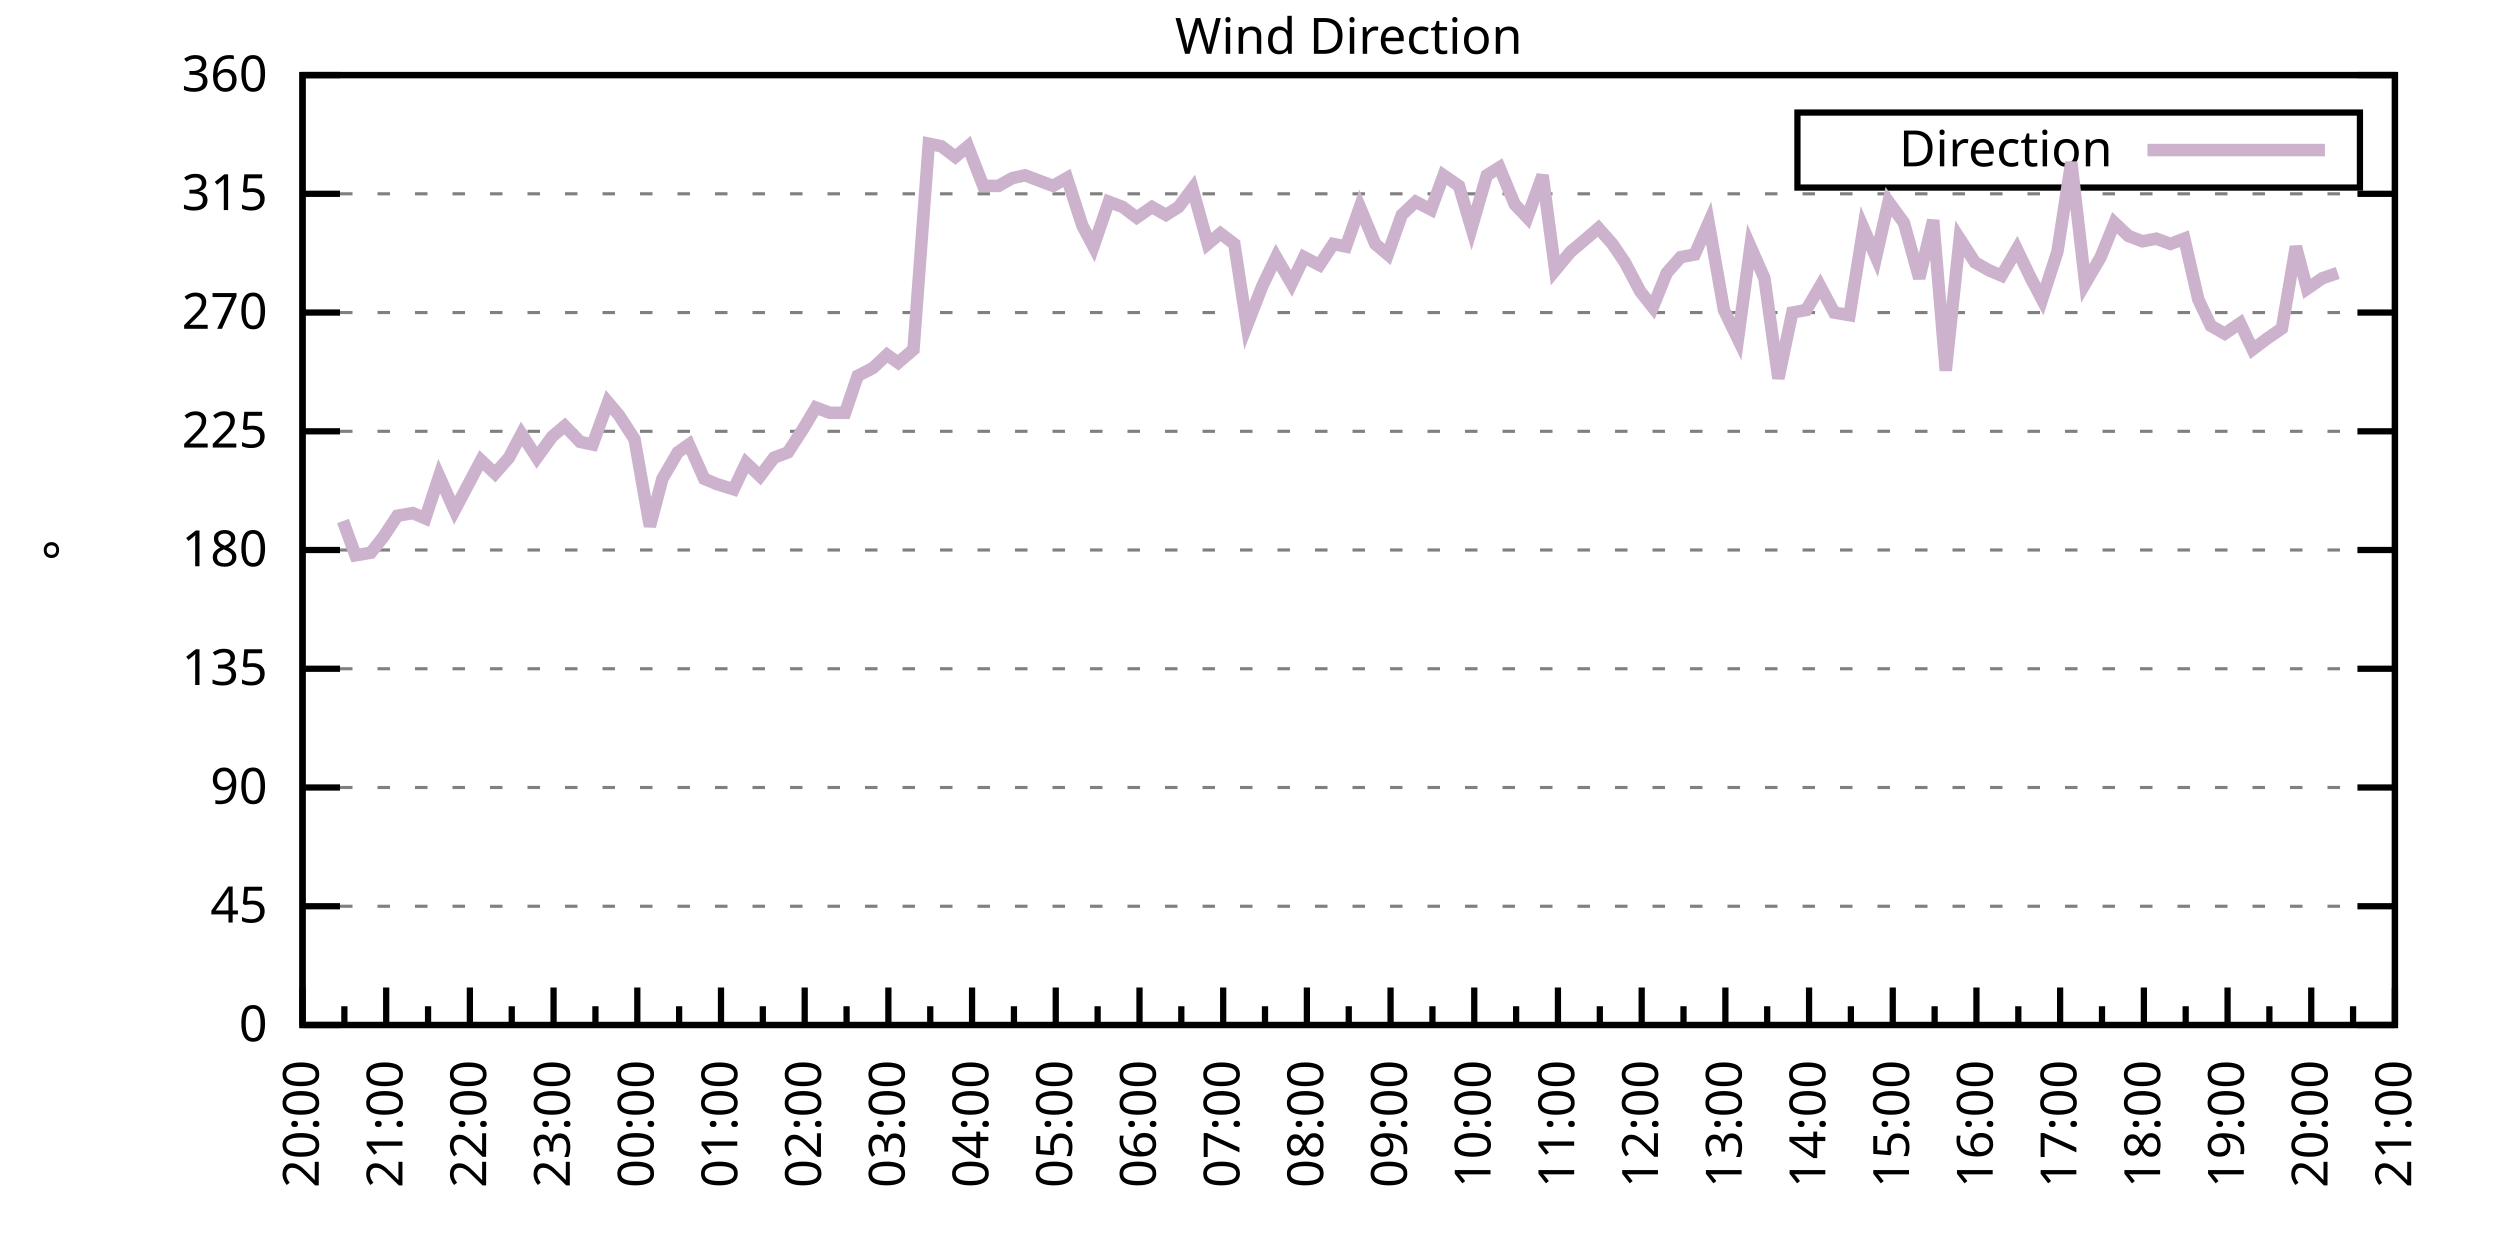
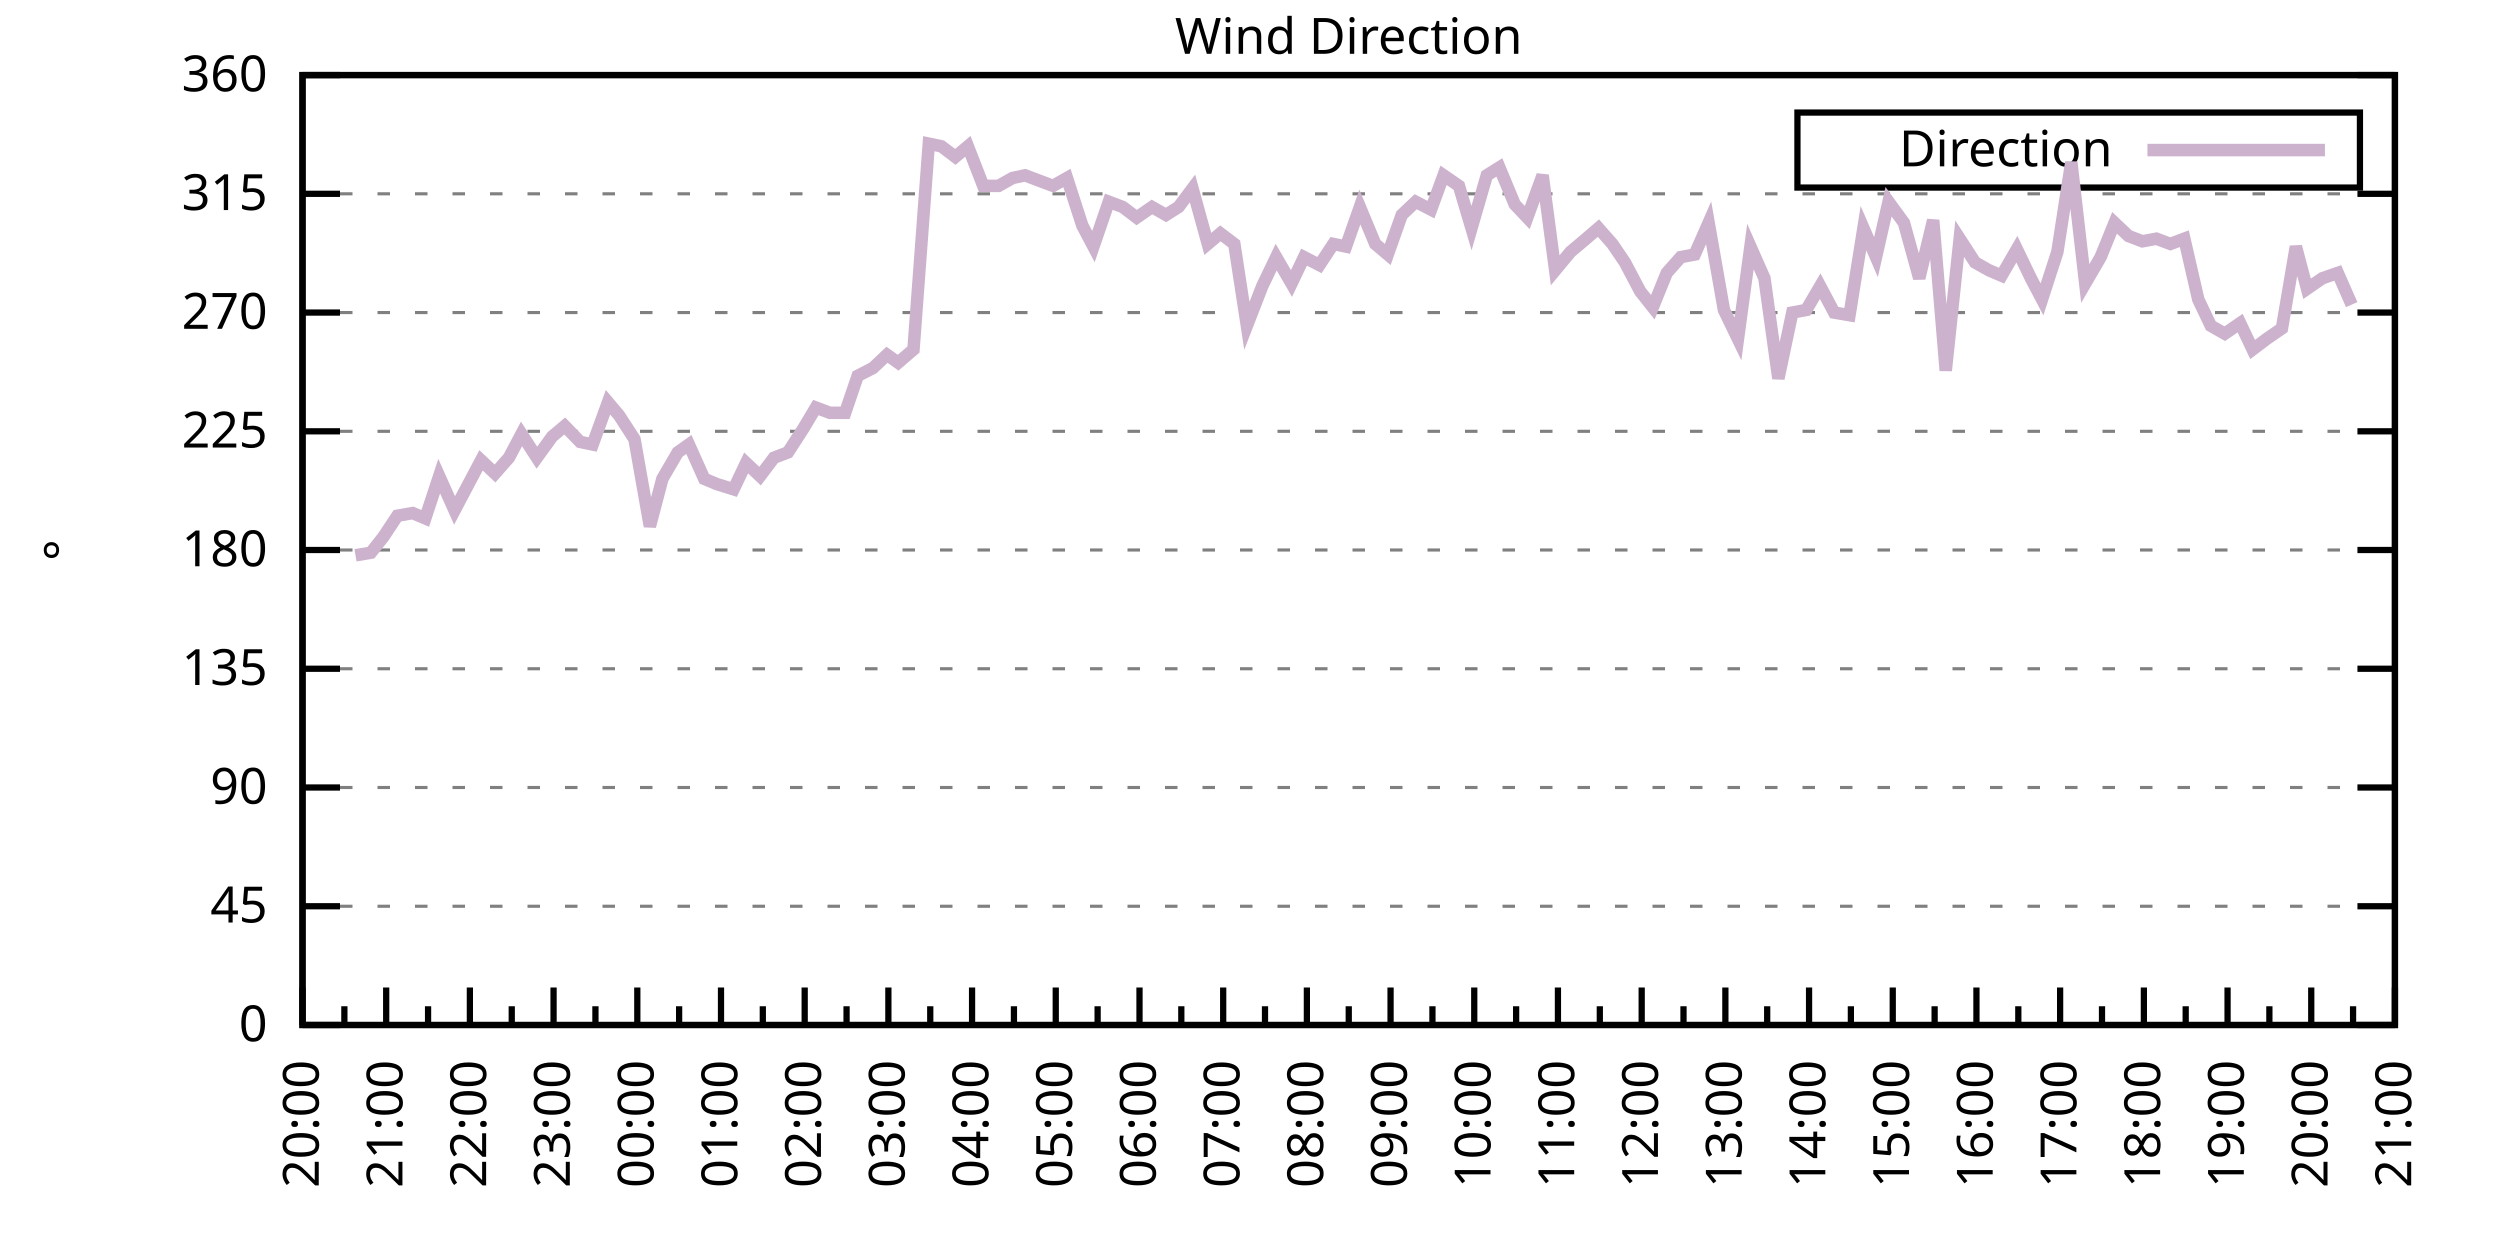
<svg xmlns="http://www.w3.org/2000/svg" xmlns:xlink="http://www.w3.org/1999/xlink" width="400" height="200" viewBox="0 0 400 200">
  <g id="gnuplot_canvas">
    <rect x="0" y="0" width="400" height="200" fill="none" />
    <defs>
      <circle id="gpDot" r="0.5" stroke-width="0.5" stroke="currentColor" />
      <path id="gpPt0" stroke-width="0.333" stroke="currentColor" d="M-1,0 h2 M0,-1 v2" />
      <path id="gpPt1" stroke-width="0.333" stroke="currentColor" d="M-1,-1 L1,1 M1,-1 L-1,1" />
      <path id="gpPt2" stroke-width="0.333" stroke="currentColor" d="M-1,0 L1,0 M0,-1 L0,1 M-1,-1 L1,1 M-1,1 L1,-1" />
      <rect id="gpPt3" stroke-width="0.333" stroke="currentColor" x="-1" y="-1" width="2" height="2" />
      <rect id="gpPt4" stroke-width="0.333" stroke="currentColor" fill="currentColor" x="-1" y="-1" width="2" height="2" />
      <circle id="gpPt5" stroke-width="0.333" stroke="currentColor" cx="0" cy="0" r="1" />
      <use xlink:href="#gpPt5" id="gpPt6" fill="currentColor" stroke="none" />
      <path id="gpPt7" stroke-width="0.333" stroke="currentColor" d="M0,-1.33 L-1.33,0.67 L1.33,0.67 z" />
      <use xlink:href="#gpPt7" id="gpPt8" fill="currentColor" stroke="none" />
      <use xlink:href="#gpPt7" id="gpPt9" stroke="currentColor" transform="rotate(180)" />
      <use xlink:href="#gpPt9" id="gpPt10" fill="currentColor" stroke="none" />
      <use xlink:href="#gpPt3" id="gpPt11" stroke="currentColor" transform="rotate(45)" />
      <use xlink:href="#gpPt11" id="gpPt12" fill="currentColor" stroke="none" />
      <path id="gpPt13" stroke-width="0.333" stroke="currentColor" d="M0,1.330 L1.265,0.411 L0.782,-1.067 L-0.782,-1.076 L-1.265,0.411 z" />
      <use xlink:href="#gpPt13" id="gpPt14" fill="currentColor" stroke="none" />
      <filter id="textbox" filterUnits="objectBoundingBox" x="0" y="0" height="1" width="1">
        <feFlood flood-color="white" flood-opacity="1" result="bgnd" />
        <feComposite in="SourceGraphic" in2="bgnd" operator="atop" />
      </filter>
      <filter id="greybox" filterUnits="objectBoundingBox" x="0" y="0" height="1" width="1">
        <feFlood flood-color="lightgrey" flood-opacity="1" result="grey" />
        <feComposite in="SourceGraphic" in2="grey" operator="atop" />
      </filter>
    </defs>
    <g fill="none" color="white" stroke="currentColor" stroke-width="1.00" stroke-linecap="butt" stroke-linejoin="miter">
</g>
    <g fill="none" color="black" stroke="currentColor" stroke-width="1.00" stroke-linecap="butt" stroke-linejoin="miter">
      <g stroke="none" shape-rendering="crispEdges">
        <polygon fill="rgb(255, 255, 255)" points="48.40,164.00 383.18,164.00 383.18,12.02 48.40,12.02 " />
      </g>
    </g>
    <g fill="none" color="black" stroke="currentColor" stroke-width="1.00" stroke-linecap="butt" stroke-linejoin="miter">
</g>
    <g fill="none" color="black" stroke="black" stroke-width="0.50" stroke-linecap="butt" stroke-linejoin="miter">
</g>
    <g fill="none" color="gray" stroke="currentColor" stroke-width="0.50" stroke-linecap="butt" stroke-linejoin="miter">
      <path stroke="gray" stroke-dasharray="2,4" class="gridline" d="M48.40,164.00 L383.19,164.00  " />
    </g>
    <g fill="none" color="gray" stroke="gray" stroke-width="1.00" stroke-linecap="butt" stroke-linejoin="miter">
</g>
    <g fill="none" color="black" stroke="currentColor" stroke-width="1.00" stroke-linecap="butt" stroke-linejoin="miter">
      <path stroke="black" d="M48.40,164.00 L54.40,164.00 M383.19,164.00 L377.19,164.00  " />
      <g transform="translate(42.80,166.60)" stroke="none" fill="black" font-family="Sans" font-size="8.00" text-anchor="end">
        <text>
          <tspan font-family="Sans"> 0</tspan>
        </text>
      </g>
    </g>
    <g fill="none" color="black" stroke="currentColor" stroke-width="1.00" stroke-linecap="butt" stroke-linejoin="miter">
</g>
    <g fill="none" color="black" stroke="black" stroke-width="0.50" stroke-linecap="butt" stroke-linejoin="miter">
</g>
    <g fill="none" color="gray" stroke="currentColor" stroke-width="0.50" stroke-linecap="butt" stroke-linejoin="miter">
      <path stroke="gray" stroke-dasharray="2,4" class="gridline" d="M48.40,145.00 L383.19,145.00  " />
    </g>
    <g fill="none" color="gray" stroke="gray" stroke-width="1.00" stroke-linecap="butt" stroke-linejoin="miter">
</g>
    <g fill="none" color="black" stroke="currentColor" stroke-width="1.00" stroke-linecap="butt" stroke-linejoin="miter">
      <path stroke="black" d="M48.40,145.00 L54.40,145.00 M383.19,145.00 L377.19,145.00  " />
      <g transform="translate(42.80,147.60)" stroke="none" fill="black" font-family="Sans" font-size="8.00" text-anchor="end">
        <text>
          <tspan font-family="Sans"> 45</tspan>
        </text>
      </g>
    </g>
    <g fill="none" color="black" stroke="currentColor" stroke-width="1.00" stroke-linecap="butt" stroke-linejoin="miter">
</g>
    <g fill="none" color="black" stroke="black" stroke-width="0.50" stroke-linecap="butt" stroke-linejoin="miter">
</g>
    <g fill="none" color="gray" stroke="currentColor" stroke-width="0.50" stroke-linecap="butt" stroke-linejoin="miter">
      <path stroke="gray" stroke-dasharray="2,4" class="gridline" d="M48.40,126.00 L383.19,126.00  " />
    </g>
    <g fill="none" color="gray" stroke="gray" stroke-width="1.00" stroke-linecap="butt" stroke-linejoin="miter">
</g>
    <g fill="none" color="black" stroke="currentColor" stroke-width="1.00" stroke-linecap="butt" stroke-linejoin="miter">
      <path stroke="black" d="M48.40,126.00 L54.40,126.00 M383.19,126.00 L377.19,126.00  " />
      <g transform="translate(42.80,128.60)" stroke="none" fill="black" font-family="Sans" font-size="8.00" text-anchor="end">
        <text>
          <tspan font-family="Sans"> 90</tspan>
        </text>
      </g>
    </g>
    <g fill="none" color="black" stroke="currentColor" stroke-width="1.00" stroke-linecap="butt" stroke-linejoin="miter">
</g>
    <g fill="none" color="black" stroke="black" stroke-width="0.50" stroke-linecap="butt" stroke-linejoin="miter">
</g>
    <g fill="none" color="gray" stroke="currentColor" stroke-width="0.50" stroke-linecap="butt" stroke-linejoin="miter">
      <path stroke="gray" stroke-dasharray="2,4" class="gridline" d="M48.40,107.00 L383.19,107.00  " />
    </g>
    <g fill="none" color="gray" stroke="gray" stroke-width="1.00" stroke-linecap="butt" stroke-linejoin="miter">
</g>
    <g fill="none" color="black" stroke="currentColor" stroke-width="1.00" stroke-linecap="butt" stroke-linejoin="miter">
      <path stroke="black" d="M48.40,107.00 L54.40,107.00 M383.19,107.00 L377.19,107.00  " />
      <g transform="translate(42.80,109.60)" stroke="none" fill="black" font-family="Sans" font-size="8.00" text-anchor="end">
        <text>
          <tspan font-family="Sans"> 135</tspan>
        </text>
      </g>
    </g>
    <g fill="none" color="black" stroke="currentColor" stroke-width="1.00" stroke-linecap="butt" stroke-linejoin="miter">
</g>
    <g fill="none" color="black" stroke="black" stroke-width="0.50" stroke-linecap="butt" stroke-linejoin="miter">
</g>
    <g fill="none" color="gray" stroke="currentColor" stroke-width="0.50" stroke-linecap="butt" stroke-linejoin="miter">
      <path stroke="gray" stroke-dasharray="2,4" class="gridline" d="M48.40,88.00 L383.19,88.00  " />
    </g>
    <g fill="none" color="gray" stroke="gray" stroke-width="1.00" stroke-linecap="butt" stroke-linejoin="miter">
</g>
    <g fill="none" color="black" stroke="currentColor" stroke-width="1.00" stroke-linecap="butt" stroke-linejoin="miter">
      <path stroke="black" d="M48.40,88.00 L54.40,88.00 M383.19,88.00 L377.19,88.00  " />
      <g transform="translate(42.80,90.60)" stroke="none" fill="black" font-family="Sans" font-size="8.00" text-anchor="end">
        <text>
          <tspan font-family="Sans"> 180</tspan>
        </text>
      </g>
    </g>
    <g fill="none" color="black" stroke="currentColor" stroke-width="1.00" stroke-linecap="butt" stroke-linejoin="miter">
</g>
    <g fill="none" color="black" stroke="black" stroke-width="0.50" stroke-linecap="butt" stroke-linejoin="miter">
</g>
    <g fill="none" color="gray" stroke="currentColor" stroke-width="0.50" stroke-linecap="butt" stroke-linejoin="miter">
      <path stroke="gray" stroke-dasharray="2,4" class="gridline" d="M48.40,69.01 L383.19,69.01  " />
    </g>
    <g fill="none" color="gray" stroke="gray" stroke-width="1.00" stroke-linecap="butt" stroke-linejoin="miter">
</g>
    <g fill="none" color="black" stroke="currentColor" stroke-width="1.00" stroke-linecap="butt" stroke-linejoin="miter">
      <path stroke="black" d="M48.40,69.01 L54.40,69.01 M383.19,69.01 L377.19,69.01  " />
      <g transform="translate(42.80,71.61)" stroke="none" fill="black" font-family="Sans" font-size="8.00" text-anchor="end">
        <text>
          <tspan font-family="Sans"> 225</tspan>
        </text>
      </g>
    </g>
    <g fill="none" color="black" stroke="currentColor" stroke-width="1.00" stroke-linecap="butt" stroke-linejoin="miter">
</g>
    <g fill="none" color="black" stroke="black" stroke-width="0.50" stroke-linecap="butt" stroke-linejoin="miter">
</g>
    <g fill="none" color="gray" stroke="currentColor" stroke-width="0.50" stroke-linecap="butt" stroke-linejoin="miter">
      <path stroke="gray" stroke-dasharray="2,4" class="gridline" d="M48.40,50.01 L383.19,50.01  " />
    </g>
    <g fill="none" color="gray" stroke="gray" stroke-width="1.00" stroke-linecap="butt" stroke-linejoin="miter">
</g>
    <g fill="none" color="black" stroke="currentColor" stroke-width="1.00" stroke-linecap="butt" stroke-linejoin="miter">
      <path stroke="black" d="M48.40,50.01 L54.40,50.01 M383.19,50.01 L377.19,50.01  " />
      <g transform="translate(42.80,52.61)" stroke="none" fill="black" font-family="Sans" font-size="8.00" text-anchor="end">
        <text>
          <tspan font-family="Sans"> 270</tspan>
        </text>
      </g>
    </g>
    <g fill="none" color="black" stroke="currentColor" stroke-width="1.00" stroke-linecap="butt" stroke-linejoin="miter">
</g>
    <g fill="none" color="black" stroke="black" stroke-width="0.50" stroke-linecap="butt" stroke-linejoin="miter">
</g>
    <g fill="none" color="gray" stroke="currentColor" stroke-width="0.50" stroke-linecap="butt" stroke-linejoin="miter">
      <path stroke="gray" stroke-dasharray="2,4" class="gridline" d="M48.40,31.01 L383.19,31.01  " />
    </g>
    <g fill="none" color="gray" stroke="gray" stroke-width="1.00" stroke-linecap="butt" stroke-linejoin="miter">
</g>
    <g fill="none" color="black" stroke="currentColor" stroke-width="1.00" stroke-linecap="butt" stroke-linejoin="miter">
      <path stroke="black" d="M48.40,31.01 L54.40,31.01 M383.19,31.01 L377.19,31.01  " />
      <g transform="translate(42.80,33.61)" stroke="none" fill="black" font-family="Sans" font-size="8.00" text-anchor="end">
        <text>
          <tspan font-family="Sans"> 315</tspan>
        </text>
      </g>
    </g>
    <g fill="none" color="black" stroke="currentColor" stroke-width="1.00" stroke-linecap="butt" stroke-linejoin="miter">
</g>
    <g fill="none" color="black" stroke="black" stroke-width="0.50" stroke-linecap="butt" stroke-linejoin="miter">
</g>
    <g fill="none" color="gray" stroke="currentColor" stroke-width="0.50" stroke-linecap="butt" stroke-linejoin="miter">
      <path stroke="gray" stroke-dasharray="2,4" class="gridline" d="M48.40,12.01 L383.19,12.01  " />
    </g>
    <g fill="none" color="gray" stroke="gray" stroke-width="1.00" stroke-linecap="butt" stroke-linejoin="miter">
</g>
    <g fill="none" color="black" stroke="currentColor" stroke-width="1.00" stroke-linecap="butt" stroke-linejoin="miter">
      <path stroke="black" d="M48.40,12.01 L54.40,12.01 M383.19,12.01 L377.19,12.01  " />
      <g transform="translate(42.80,14.61)" stroke="none" fill="black" font-family="Sans" font-size="8.00" text-anchor="end">
        <text>
          <tspan font-family="Sans"> 360</tspan>
        </text>
      </g>
    </g>
    <g fill="none" color="black" stroke="currentColor" stroke-width="1.00" stroke-linecap="butt" stroke-linejoin="miter">
      <path stroke="black" d="M48.40,164.00 L48.40,158.00  " />
      <g transform="translate(51.00,169.60) rotate(270)" stroke="none" fill="black" font-family="Sans" font-size="8.00" text-anchor="end">
        <text>
          <tspan font-family="Sans">20:00</tspan>
        </text>
      </g>
    </g>
    <g fill="none" color="black" stroke="currentColor" stroke-width="1.00" stroke-linecap="butt" stroke-linejoin="miter">
      <path stroke="black" d="M55.10,164.00 L55.10,161.00 M61.79,164.00 L61.79,158.00  " />
      <g transform="translate(64.39,169.60) rotate(270)" stroke="none" fill="black" font-family="Sans" font-size="8.00" text-anchor="end">
        <text>
          <tspan font-family="Sans">21:00</tspan>
        </text>
      </g>
    </g>
    <g fill="none" color="black" stroke="currentColor" stroke-width="1.00" stroke-linecap="butt" stroke-linejoin="miter">
      <path stroke="black" d="M68.49,164.00 L68.49,161.00 M75.18,164.00 L75.18,158.00  " />
      <g transform="translate(77.78,169.60) rotate(270)" stroke="none" fill="black" font-family="Sans" font-size="8.00" text-anchor="end">
        <text>
          <tspan font-family="Sans">22:00</tspan>
        </text>
      </g>
    </g>
    <g fill="none" color="black" stroke="currentColor" stroke-width="1.00" stroke-linecap="butt" stroke-linejoin="miter">
      <path stroke="black" d="M81.88,164.00 L81.88,161.00 M88.57,164.00 L88.57,158.00  " />
      <g transform="translate(91.17,169.60) rotate(270)" stroke="none" fill="black" font-family="Sans" font-size="8.00" text-anchor="end">
        <text>
          <tspan font-family="Sans">23:00</tspan>
        </text>
      </g>
    </g>
    <g fill="none" color="black" stroke="currentColor" stroke-width="1.00" stroke-linecap="butt" stroke-linejoin="miter">
      <path stroke="black" d="M95.27,164.00 L95.27,161.00 M101.97,164.00 L101.97,158.00  " />
      <g transform="translate(104.57,169.60) rotate(270)" stroke="none" fill="black" font-family="Sans" font-size="8.00" text-anchor="end">
        <text>
          <tspan font-family="Sans">00:00</tspan>
        </text>
      </g>
    </g>
    <g fill="none" color="black" stroke="currentColor" stroke-width="1.00" stroke-linecap="butt" stroke-linejoin="miter">
      <path stroke="black" d="M108.66,164.00 L108.66,161.00 M115.36,164.00 L115.36,158.00  " />
      <g transform="translate(117.96,169.60) rotate(270)" stroke="none" fill="black" font-family="Sans" font-size="8.00" text-anchor="end">
        <text>
          <tspan font-family="Sans">01:00</tspan>
        </text>
      </g>
    </g>
    <g fill="none" color="black" stroke="currentColor" stroke-width="1.00" stroke-linecap="butt" stroke-linejoin="miter">
      <path stroke="black" d="M122.05,164.00 L122.05,161.00 M128.75,164.00 L128.75,158.00  " />
      <g transform="translate(131.35,169.60) rotate(270)" stroke="none" fill="black" font-family="Sans" font-size="8.00" text-anchor="end">
        <text>
          <tspan font-family="Sans">02:00</tspan>
        </text>
      </g>
    </g>
    <g fill="none" color="black" stroke="currentColor" stroke-width="1.00" stroke-linecap="butt" stroke-linejoin="miter">
      <path stroke="black" d="M135.45,164.00 L135.45,161.00 M142.14,164.00 L142.14,158.00  " />
      <g transform="translate(144.74,169.60) rotate(270)" stroke="none" fill="black" font-family="Sans" font-size="8.00" text-anchor="end">
        <text>
          <tspan font-family="Sans">03:00</tspan>
        </text>
      </g>
    </g>
    <g fill="none" color="black" stroke="currentColor" stroke-width="1.00" stroke-linecap="butt" stroke-linejoin="miter">
      <path stroke="black" d="M148.84,164.00 L148.84,161.00 M155.53,164.00 L155.53,158.00  " />
      <g transform="translate(158.13,169.60) rotate(270)" stroke="none" fill="black" font-family="Sans" font-size="8.00" text-anchor="end">
        <text>
          <tspan font-family="Sans">04:00</tspan>
        </text>
      </g>
    </g>
    <g fill="none" color="black" stroke="currentColor" stroke-width="1.00" stroke-linecap="butt" stroke-linejoin="miter">
      <path stroke="black" d="M162.23,164.00 L162.23,161.00 M168.92,164.00 L168.92,158.00  " />
      <g transform="translate(171.52,169.60) rotate(270)" stroke="none" fill="black" font-family="Sans" font-size="8.00" text-anchor="end">
        <text>
          <tspan font-family="Sans">05:00</tspan>
        </text>
      </g>
    </g>
    <g fill="none" color="black" stroke="currentColor" stroke-width="1.00" stroke-linecap="butt" stroke-linejoin="miter">
      <path stroke="black" d="M175.62,164.00 L175.62,161.00 M182.32,164.00 L182.32,158.00  " />
      <g transform="translate(184.92,169.60) rotate(270)" stroke="none" fill="black" font-family="Sans" font-size="8.00" text-anchor="end">
        <text>
          <tspan font-family="Sans">06:00</tspan>
        </text>
      </g>
    </g>
    <g fill="none" color="black" stroke="currentColor" stroke-width="1.00" stroke-linecap="butt" stroke-linejoin="miter">
      <path stroke="black" d="M189.01,164.00 L189.01,161.00 M195.71,164.00 L195.71,158.00  " />
      <g transform="translate(198.31,169.60) rotate(270)" stroke="none" fill="black" font-family="Sans" font-size="8.00" text-anchor="end">
        <text>
          <tspan font-family="Sans">07:00</tspan>
        </text>
      </g>
    </g>
    <g fill="none" color="black" stroke="currentColor" stroke-width="1.00" stroke-linecap="butt" stroke-linejoin="miter">
      <path stroke="black" d="M202.40,164.00 L202.40,161.00 M209.10,164.00 L209.10,158.00  " />
      <g transform="translate(211.70,169.60) rotate(270)" stroke="none" fill="black" font-family="Sans" font-size="8.00" text-anchor="end">
        <text>
          <tspan font-family="Sans">08:00</tspan>
        </text>
      </g>
    </g>
    <g fill="none" color="black" stroke="currentColor" stroke-width="1.00" stroke-linecap="butt" stroke-linejoin="miter">
      <path stroke="black" d="M215.80,164.00 L215.80,161.00 M222.49,164.00 L222.49,158.00  " />
      <g transform="translate(225.09,169.60) rotate(270)" stroke="none" fill="black" font-family="Sans" font-size="8.00" text-anchor="end">
        <text>
          <tspan font-family="Sans">09:00</tspan>
        </text>
      </g>
    </g>
    <g fill="none" color="black" stroke="currentColor" stroke-width="1.00" stroke-linecap="butt" stroke-linejoin="miter">
      <path stroke="black" d="M229.19,164.00 L229.19,161.00 M235.88,164.00 L235.88,158.00  " />
      <g transform="translate(238.48,169.60) rotate(270)" stroke="none" fill="black" font-family="Sans" font-size="8.00" text-anchor="end">
        <text>
          <tspan font-family="Sans">10:00</tspan>
        </text>
      </g>
    </g>
    <g fill="none" color="black" stroke="currentColor" stroke-width="1.00" stroke-linecap="butt" stroke-linejoin="miter">
      <path stroke="black" d="M242.58,164.00 L242.58,161.00 M249.27,164.00 L249.27,158.00  " />
      <g transform="translate(251.87,169.60) rotate(270)" stroke="none" fill="black" font-family="Sans" font-size="8.00" text-anchor="end">
        <text>
          <tspan font-family="Sans">11:00</tspan>
        </text>
      </g>
    </g>
    <g fill="none" color="black" stroke="currentColor" stroke-width="1.00" stroke-linecap="butt" stroke-linejoin="miter">
      <path stroke="black" d="M255.97,164.00 L255.97,161.00 M262.67,164.00 L262.67,158.00  " />
      <g transform="translate(265.27,169.60) rotate(270)" stroke="none" fill="black" font-family="Sans" font-size="8.00" text-anchor="end">
        <text>
          <tspan font-family="Sans">12:00</tspan>
        </text>
      </g>
    </g>
    <g fill="none" color="black" stroke="currentColor" stroke-width="1.00" stroke-linecap="butt" stroke-linejoin="miter">
      <path stroke="black" d="M269.36,164.00 L269.36,161.00 M276.06,164.00 L276.06,158.00  " />
      <g transform="translate(278.66,169.60) rotate(270)" stroke="none" fill="black" font-family="Sans" font-size="8.00" text-anchor="end">
        <text>
          <tspan font-family="Sans">13:00</tspan>
        </text>
      </g>
    </g>
    <g fill="none" color="black" stroke="currentColor" stroke-width="1.00" stroke-linecap="butt" stroke-linejoin="miter">
      <path stroke="black" d="M282.75,164.00 L282.75,161.00 M289.45,164.00 L289.45,158.00  " />
      <g transform="translate(292.05,169.60) rotate(270)" stroke="none" fill="black" font-family="Sans" font-size="8.00" text-anchor="end">
        <text>
          <tspan font-family="Sans">14:00</tspan>
        </text>
      </g>
    </g>
    <g fill="none" color="black" stroke="currentColor" stroke-width="1.00" stroke-linecap="butt" stroke-linejoin="miter">
      <path stroke="black" d="M296.14,164.00 L296.14,161.00 M302.84,164.00 L302.84,158.00  " />
      <g transform="translate(305.44,169.60) rotate(270)" stroke="none" fill="black" font-family="Sans" font-size="8.00" text-anchor="end">
        <text>
          <tspan font-family="Sans">15:00</tspan>
        </text>
      </g>
    </g>
    <g fill="none" color="black" stroke="currentColor" stroke-width="1.00" stroke-linecap="butt" stroke-linejoin="miter">
      <path stroke="black" d="M309.54,164.00 L309.54,161.00 M316.23,164.00 L316.23,158.00  " />
      <g transform="translate(318.83,169.60) rotate(270)" stroke="none" fill="black" font-family="Sans" font-size="8.00" text-anchor="end">
        <text>
          <tspan font-family="Sans">16:00</tspan>
        </text>
      </g>
    </g>
    <g fill="none" color="black" stroke="currentColor" stroke-width="1.00" stroke-linecap="butt" stroke-linejoin="miter">
      <path stroke="black" d="M322.93,164.00 L322.93,161.00 M329.62,164.00 L329.62,158.00  " />
      <g transform="translate(332.22,169.60) rotate(270)" stroke="none" fill="black" font-family="Sans" font-size="8.00" text-anchor="end">
        <text>
          <tspan font-family="Sans">17:00</tspan>
        </text>
      </g>
    </g>
    <g fill="none" color="black" stroke="currentColor" stroke-width="1.00" stroke-linecap="butt" stroke-linejoin="miter">
      <path stroke="black" d="M336.32,164.00 L336.32,161.00 M343.02,164.00 L343.02,158.00  " />
      <g transform="translate(345.62,169.60) rotate(270)" stroke="none" fill="black" font-family="Sans" font-size="8.00" text-anchor="end">
        <text>
          <tspan font-family="Sans">18:00</tspan>
        </text>
      </g>
    </g>
    <g fill="none" color="black" stroke="currentColor" stroke-width="1.00" stroke-linecap="butt" stroke-linejoin="miter">
      <path stroke="black" d="M349.71,164.00 L349.71,161.00 M356.41,164.00 L356.41,158.00  " />
      <g transform="translate(359.01,169.60) rotate(270)" stroke="none" fill="black" font-family="Sans" font-size="8.00" text-anchor="end">
        <text>
          <tspan font-family="Sans">19:00</tspan>
        </text>
      </g>
    </g>
    <g fill="none" color="black" stroke="currentColor" stroke-width="1.00" stroke-linecap="butt" stroke-linejoin="miter">
      <path stroke="black" d="M363.10,164.00 L363.10,161.00 M369.80,164.00 L369.80,158.00  " />
      <g transform="translate(372.40,169.60) rotate(270)" stroke="none" fill="black" font-family="Sans" font-size="8.00" text-anchor="end">
        <text>
          <tspan font-family="Sans">20:00</tspan>
        </text>
      </g>
    </g>
    <g fill="none" color="black" stroke="currentColor" stroke-width="1.00" stroke-linecap="butt" stroke-linejoin="miter">
      <path stroke="black" d="M376.49,164.00 L376.49,161.00 M383.19,164.00 L383.19,158.00  " />
      <g transform="translate(385.79,169.60) rotate(270)" stroke="none" fill="black" font-family="Sans" font-size="8.00" text-anchor="end">
        <text>
          <tspan font-family="Sans">21:00</tspan>
        </text>
      </g>
    </g>
    <g fill="none" color="black" stroke="currentColor" stroke-width="1.00" stroke-linecap="butt" stroke-linejoin="miter">
</g>
    <g fill="none" color="black" stroke="currentColor" stroke-width="1.00" stroke-linecap="butt" stroke-linejoin="miter">
      <path stroke="black" d="M48.40,12.01 L48.40,164.00 L383.19,164.00 L383.19,12.01 L48.40,12.01 Z  " />
    </g>
    <g fill="none" color="black" stroke="currentColor" stroke-width="1.00" stroke-linecap="butt" stroke-linejoin="miter">
      <g transform="translate(12.80,88.01) rotate(270)" stroke="none" fill="black" font-family="Sans" font-size="8.00" text-anchor="middle">
        <text>
          <tspan font-family="Sans">°</tspan>
        </text>
      </g>
    </g>
    <g fill="none" color="black" stroke="currentColor" stroke-width="1.00" stroke-linecap="butt" stroke-linejoin="miter">
</g>
    <g fill="none" color="black" stroke="currentColor" stroke-width="1.00" stroke-linecap="butt" stroke-linejoin="miter">
      <path stroke="black" d="M287.59,30.01 L287.59,18.01 L377.59,18.01 L377.59,30.01 L287.59,30.01 Z  " />
    </g>
    <g id="Wind_direction_plot_1">
      <g fill="none" color="white" stroke="black" stroke-width="2.00" stroke-linecap="butt" stroke-linejoin="miter">
</g>
      <g fill="none" color="black" stroke="currentColor" stroke-width="2.00" stroke-linecap="butt" stroke-linejoin="miter">
        <g transform="translate(337.99,26.61)" stroke="none" fill="black" font-family="Sans" font-size="8.00" text-anchor="end">
          <text>
            <tspan font-family="Sans">Direction</tspan>
          </text>
        </g>
      </g>
      <g fill="none" color="black" stroke="currentColor" stroke-width="2.00" stroke-linecap="butt" stroke-linejoin="miter">
-         <path stroke="rgb(204, 178, 204)" d="M343.59,24.01 L371.99,24.01 M54.87,83.36 L56.88,88.85 L59.34,88.43 L61.35,85.89 L63.58,82.52 L66.03,82.09   L68.04,82.94 L70.27,76.18 L72.73,81.67 L74.51,78.29 L76.97,73.65 L79.20,75.76 L81.43,73.23 L83.44,69.43   L85.90,73.23 L88.35,69.85 L90.36,68.16 L92.82,70.70 L94.82,71.12 L97.28,64.36 L99.06,66.47 L101.52,70.27   L103.98,84.21 L105.98,76.61 L108.44,72.38 L110.22,71.12 L112.68,76.61 L114.69,77.45 L117.37,78.29 L119.38,74.07   L121.61,76.18 L123.84,73.23 L126.07,72.38 L128.53,68.58 L130.54,65.21 L132.77,66.05 L135.22,66.05 L137.23,60.14   L139.69,58.87 L141.92,56.76 L143.70,58.03 L146.16,55.92 L148.61,22.99 L150.62,23.41 L152.85,25.10 L154.86,23.41   L157.32,29.74 L159.77,29.74 L162.01,28.48 L164.01,28.05 L166.25,28.90 L168.48,29.74 L170.71,28.48 L173.17,36.08   L174.95,39.45 L177.41,32.28 L179.64,33.12 L181.87,34.81 L184.32,33.12 L186.56,34.39 L188.57,33.12 L190.80,30.16   L193.25,39.03 L195.26,37.34 L197.49,39.03 L199.50,52.12 L201.96,45.79 L204.19,41.14 L206.64,45.36 L208.65,41.14   L211.11,42.41 L213.34,39.03 L215.35,39.45 L217.58,33.12 L220.04,39.03 L222.04,40.72 L224.28,34.39 L226.51,32.28   L228.96,33.54 L230.97,28.05 L233.43,29.74 L235.44,36.50 L237.89,28.05 L239.90,26.79 L242.36,32.70 L244.36,34.81   L246.82,28.05 L248.83,43.25 L251.28,40.30 L253.29,38.61 L255.75,36.50 L257.98,39.03 L259.99,41.99 L262.44,46.63   L264.45,49.16 L266.68,43.67 L268.92,41.14 L271.15,40.72 L273.38,35.65 L275.83,49.59 L278.07,54.23 L280.07,39.45   L282.31,44.52 L284.54,60.56 L286.77,50.01 L289.00,49.59 L291.23,45.79 L293.47,50.01 L295.92,50.43 L298.15,36.50   L300.16,41.14 L302.17,32.28 L304.63,35.65 L307.08,44.52 L309.31,35.23 L311.32,59.30 L313.55,38.19 L316.01,41.99   L318.24,43.25 L320.25,44.10 L322.70,39.87 L324.94,44.52 L326.72,47.90 L329.18,40.30 L331.41,25.94 L333.64,45.36   L336.10,41.14 L338.33,35.65 L340.56,37.76 L342.79,38.61 L345.02,38.19 L347.26,39.03 L349.49,38.19 L351.72,47.90   L353.73,52.12 L355.96,53.39 L358.42,51.70 L360.42,55.92 L362.66,54.23 L365.11,52.54 L367.34,39.45 L369.13,46.21   L371.58,44.52 L374.04,43.67  " />
+         <path stroke="rgb(204, 178, 204)" d="M343.59,24.01 L371.99,24.01 M56.88,88.85 L59.34,88.43 L61.35,85.89 L63.58,82.52 L66.03,82.09 L68.04,82.94   L70.27,76.18 L72.73,81.67 L74.51,78.29 L76.97,73.65 L79.20,75.76 L81.43,73.23 L83.44,69.43 L85.90,73.23   L88.35,69.85 L90.36,68.16 L92.82,70.70 L94.82,71.12 L97.28,64.36 L99.06,66.47 L101.52,70.27 L103.98,84.21   L105.98,76.61 L108.44,72.38 L110.22,71.12 L112.68,76.61 L114.69,77.45 L117.37,78.29 L119.38,74.07 L121.61,76.18   L123.84,73.23 L126.07,72.38 L128.53,68.58 L130.54,65.21 L132.77,66.05 L135.22,66.05 L137.23,60.14 L139.69,58.87   L141.92,56.76 L143.70,58.03 L146.16,55.92 L148.61,22.99 L150.62,23.41 L152.85,25.10 L154.86,23.41 L157.32,29.74   L159.77,29.74 L162.01,28.48 L164.01,28.05 L166.25,28.90 L168.48,29.74 L170.71,28.48 L173.17,36.08 L174.95,39.45   L177.41,32.28 L179.64,33.12 L181.87,34.81 L184.32,33.12 L186.56,34.39 L188.57,33.12 L190.80,30.16 L193.25,39.03   L195.26,37.34 L197.49,39.03 L199.50,52.12 L201.96,45.79 L204.19,41.14 L206.64,45.36 L208.65,41.14 L211.11,42.41   L213.34,39.03 L215.35,39.45 L217.58,33.12 L220.04,39.03 L222.04,40.72 L224.28,34.39 L226.51,32.28 L228.96,33.54   L230.97,28.05 L233.43,29.74 L235.44,36.50 L237.89,28.05 L239.90,26.79 L242.36,32.70 L244.36,34.81 L246.82,28.05   L248.83,43.25 L251.28,40.30 L253.29,38.61 L255.75,36.50 L257.98,39.03 L259.99,41.99 L262.44,46.63 L264.45,49.16   L266.68,43.67 L268.92,41.14 L271.15,40.72 L273.38,35.65 L275.83,49.59 L278.07,54.23 L280.07,39.45 L282.31,44.52   L284.54,60.56 L286.77,50.01 L289.00,49.59 L291.23,45.79 L293.47,50.01 L295.92,50.43 L298.15,36.50 L300.16,41.14   L302.17,32.28 L304.63,35.65 L307.08,44.52 L309.31,35.23 L311.32,59.30 L313.55,38.19 L316.01,41.99 L318.24,43.25   L320.25,44.10 L322.70,39.87 L324.94,44.52 L326.72,47.90 L329.18,40.30 L331.41,25.94 L333.64,45.36 L336.10,41.14   L338.33,35.65 L340.56,37.76 L342.79,38.61 L345.02,38.19 L347.26,39.03 L349.49,38.19 L351.72,47.90 L353.73,52.12   L355.96,53.39 L358.42,51.70 L360.42,55.92 L362.66,54.23 L365.11,52.54 L367.34,39.45 L369.13,46.21 L371.58,44.52   L374.04,43.67 L376.27,48.74  " />
      </g>
    </g>
    <g fill="none" color="black" stroke="currentColor" stroke-width="2.00" stroke-linecap="butt" stroke-linejoin="miter">
</g>
    <g fill="none" color="black" stroke="black" stroke-width="1.00" stroke-linecap="butt" stroke-linejoin="miter">
</g>
    <g fill="none" color="black" stroke="currentColor" stroke-width="1.00" stroke-linecap="butt" stroke-linejoin="miter">
      <path stroke="black" d="M48.40,12.01 L48.40,164.00 L383.19,164.00 L383.19,12.01 L48.40,12.01 Z  " />
    </g>
    <g fill="none" color="black" stroke="currentColor" stroke-width="1.00" stroke-linecap="butt" stroke-linejoin="miter">
      <g transform="translate(215.79,8.61)" stroke="none" fill="black" font-family="Sans" font-size="8.00" text-anchor="middle">
        <text>
          <tspan font-family="Sans">Wind Direction</tspan>
        </text>
      </g>
    </g>
    <g fill="none" color="black" stroke="currentColor" stroke-width="1.00" stroke-linecap="butt" stroke-linejoin="miter">
</g>
  </g>
</svg>
